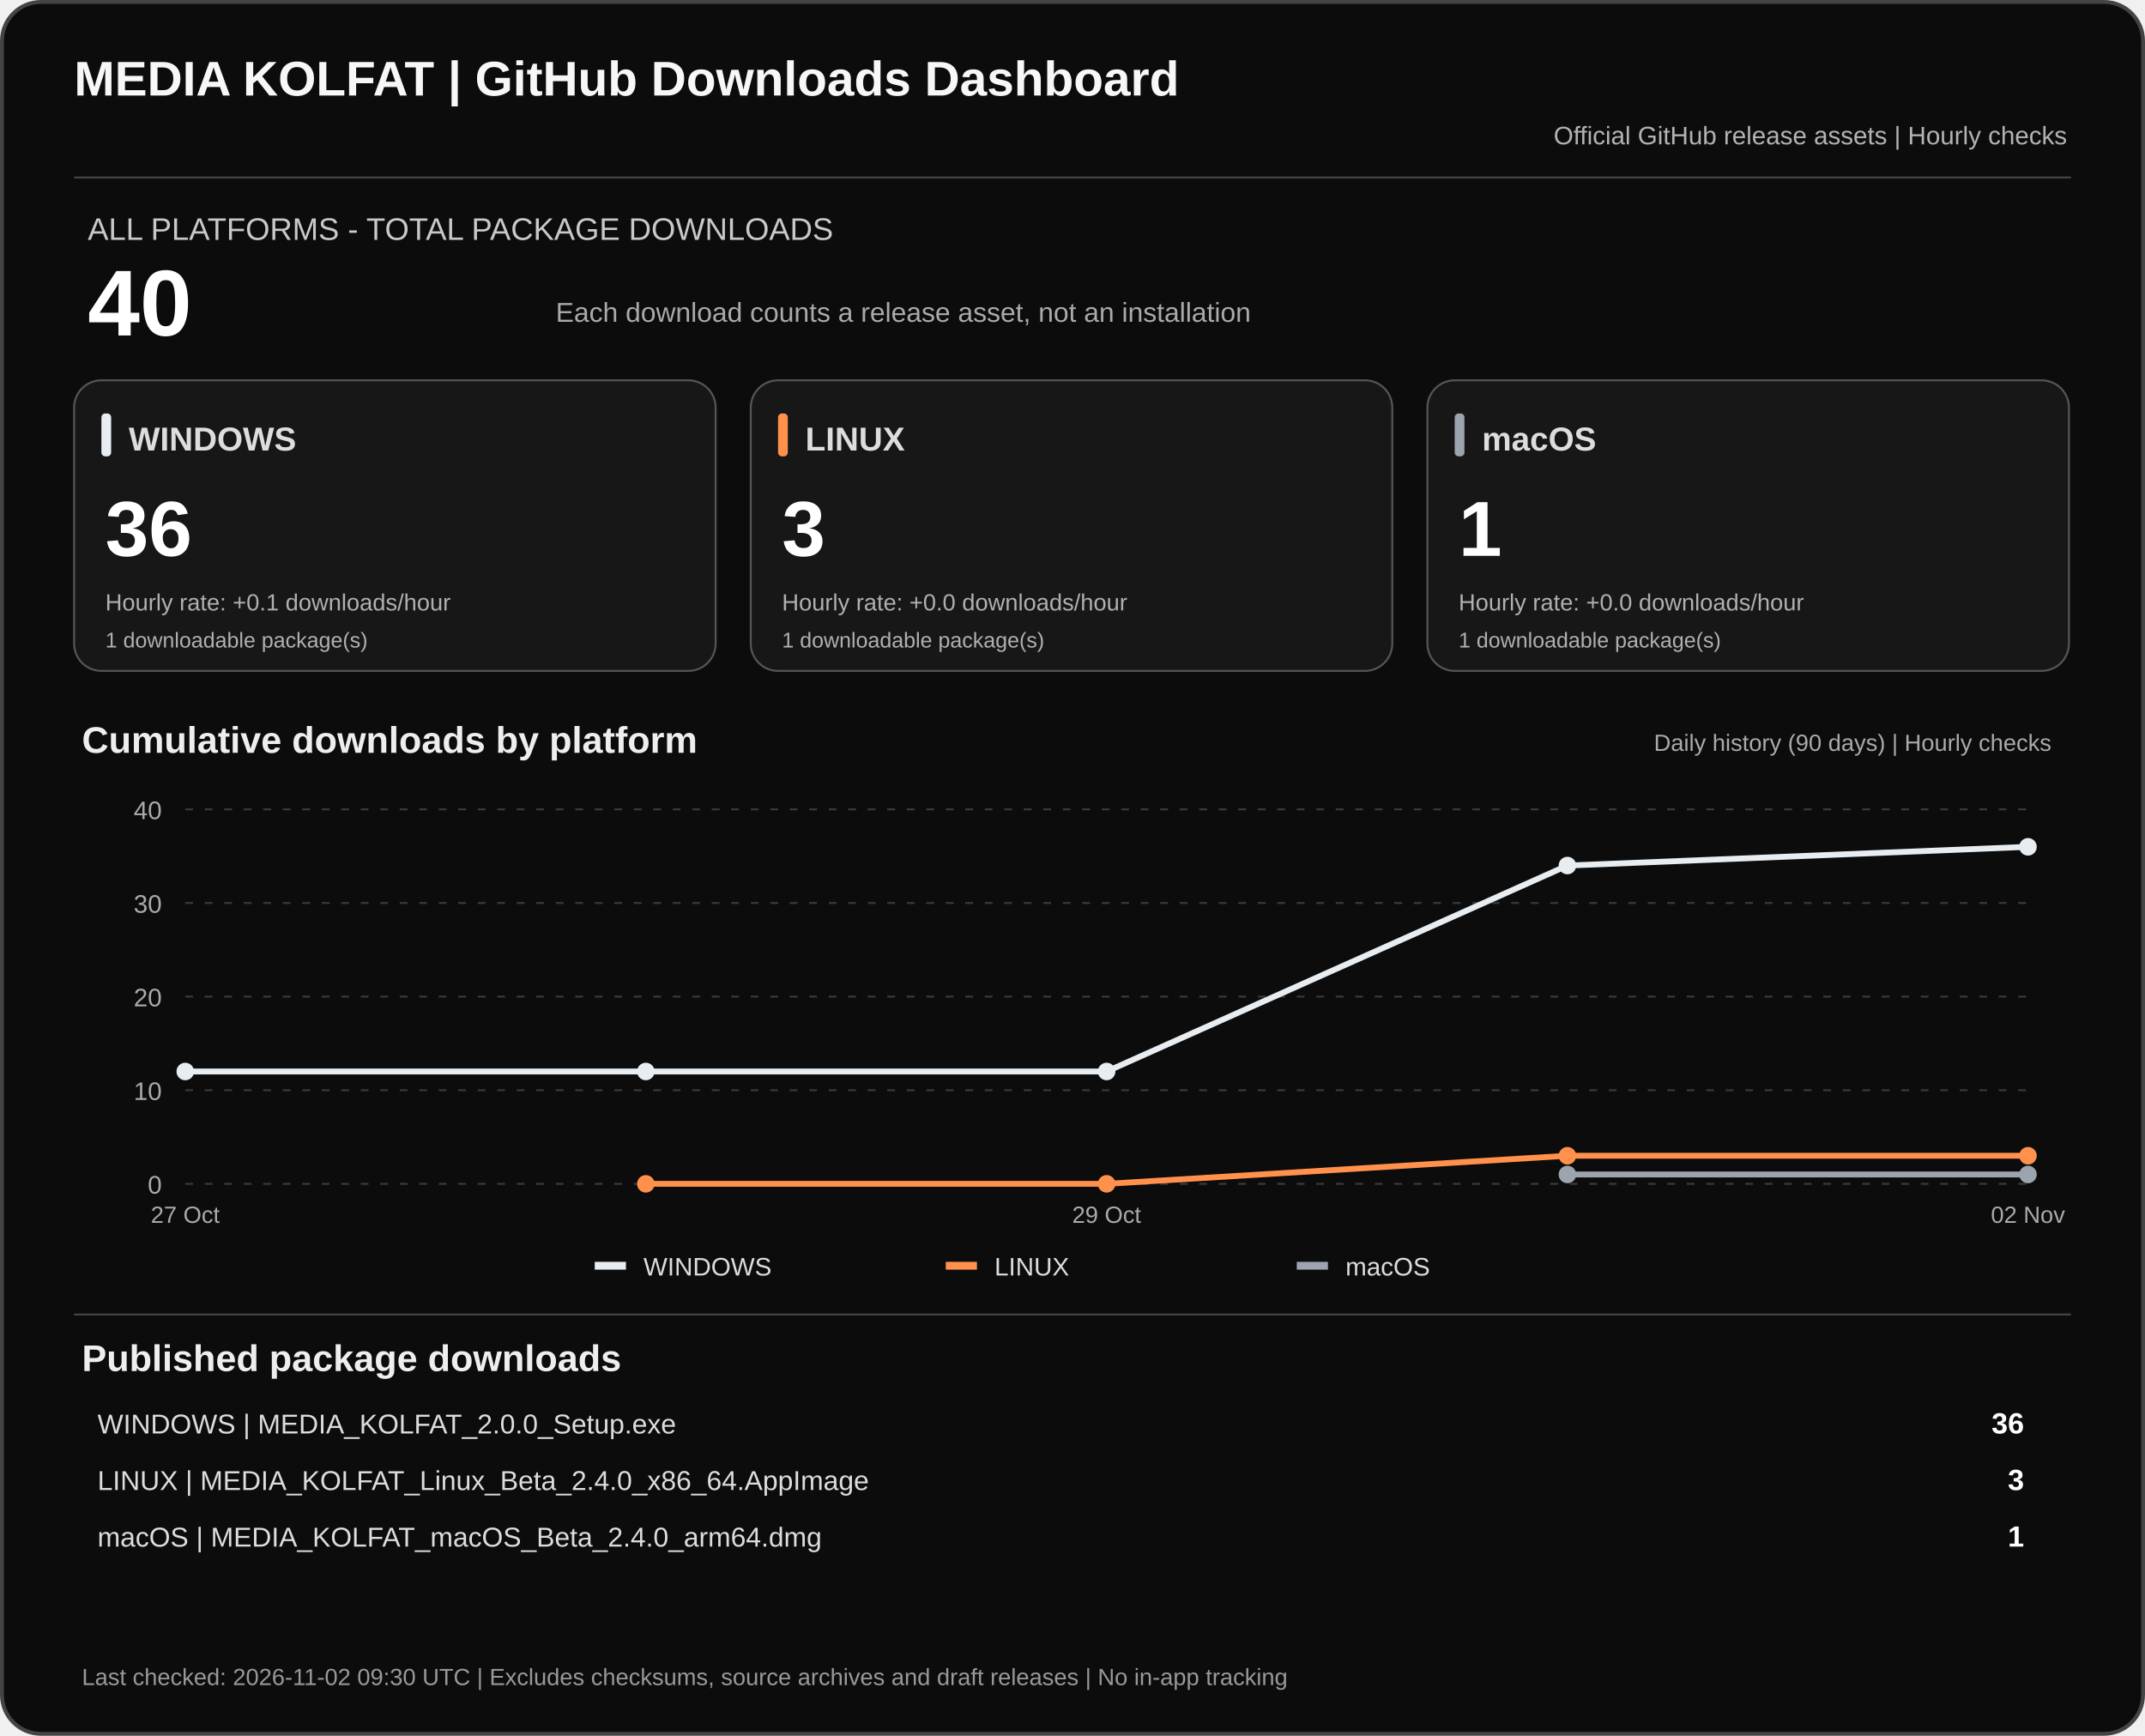
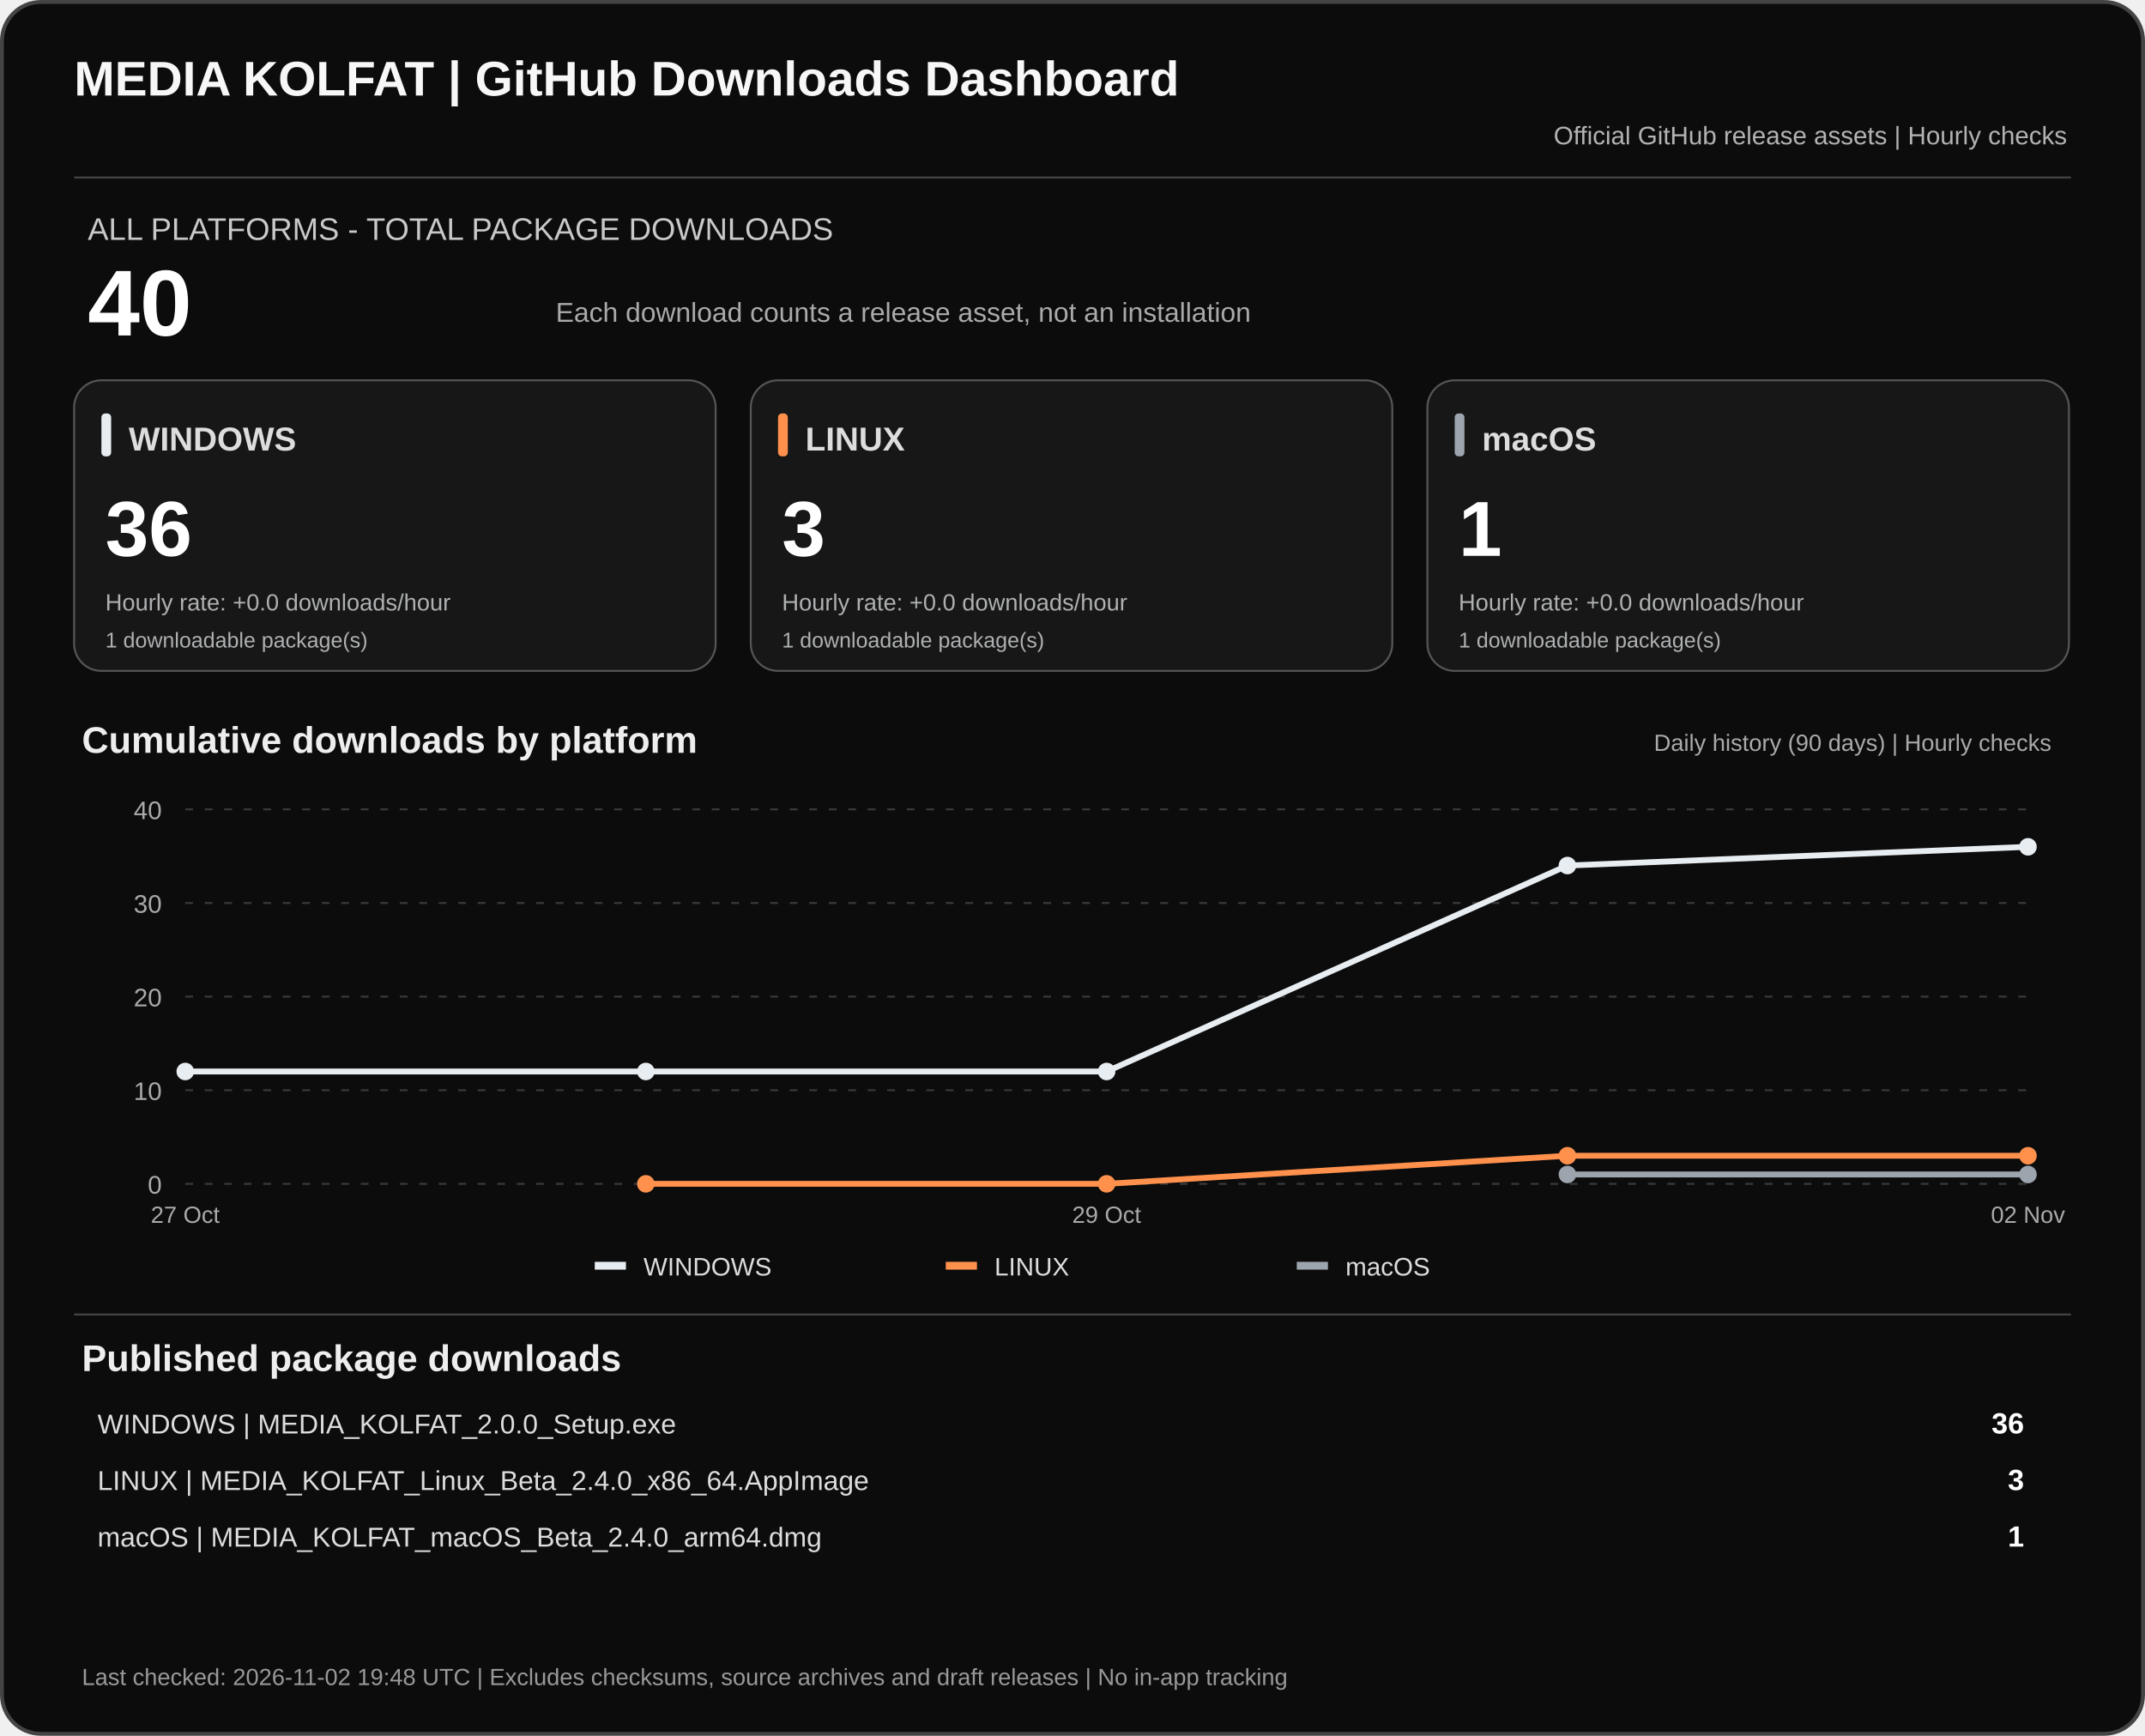
<svg xmlns="http://www.w3.org/2000/svg" width="1100" height="890" viewBox="0 0 1100 890" role="img" aria-labelledby="dashTitle dashDesc">
  <rect x="1" y="1" width="1098" height="888" rx="20" fill="#0c0c0c" stroke="#444" stroke-width="2" />
  <text x="38" y="49" fill="#f7f7f7" font-family="Arial,sans-serif" font-size="25" font-weight="700">MEDIA KOLFAT | GitHub Downloads Dashboard</text>
  <text x="1060" y="74" fill="#b3b3b3" text-anchor="end" font-family="Arial,sans-serif" font-size="13">Official GitHub release assets | Hourly checks</text>
  <path d="M38 91H1062" stroke="#444" />
  <text x="45" y="123" fill="#c9c9c9" font-family="Arial,sans-serif" font-size="16">ALL PLATFORMS - TOTAL PACKAGE DOWNLOADS</text>
  <text x="45" y="172" fill="#fff" font-family="Arial,sans-serif" font-size="48" font-weight="700">40</text>
  <text x="285" y="165" fill="#aaa" font-family="Arial,sans-serif" font-size="14">Each download counts a release asset, not an installation</text>
  <rect x="38" y="195" width="329" height="149" rx="14" fill="#171717" stroke="#555" />
  <rect x="52" y="212" width="5" height="22" rx="2" fill="#e8edf1" />
  <text x="66" y="231" fill="#ddd" font-family="Arial,sans-serif" font-size="17" font-weight="700">WINDOWS</text>
  <text x="54" y="285" fill="#fff" font-family="Arial,sans-serif" font-size="40" font-weight="700">36</text>
-   <text x="54" y="313" fill="#aeb0b2" font-family="Arial,sans-serif" font-size="12">Hourly rate: +0.1 downloads/hour</text>
+   <text x="54" y="313" fill="#aeb0b2" font-family="Arial,sans-serif" font-size="12">Hourly rate: +0.0 downloads/hour</text>
  <text x="54" y="332" fill="#aeb0b2" font-family="Arial,sans-serif" font-size="11">1 downloadable package(s)</text>
  <rect x="385" y="195" width="329" height="149" rx="14" fill="#171717" stroke="#555" />
  <rect x="399" y="212" width="5" height="22" rx="2" fill="#ff914d" />
  <text x="413" y="231" fill="#ddd" font-family="Arial,sans-serif" font-size="17" font-weight="700">LINUX</text>
  <text x="401" y="285" fill="#fff" font-family="Arial,sans-serif" font-size="40" font-weight="700">3</text>
  <text x="401" y="313" fill="#aeb0b2" font-family="Arial,sans-serif" font-size="12">Hourly rate: +0.0 downloads/hour</text>
  <text x="401" y="332" fill="#aeb0b2" font-family="Arial,sans-serif" font-size="11">1 downloadable package(s)</text>
  <rect x="732" y="195" width="329" height="149" rx="14" fill="#171717" stroke="#555" />
  <rect x="746" y="212" width="5" height="22" rx="2" fill="#9ca4ad" />
  <text x="760" y="231" fill="#ddd" font-family="Arial,sans-serif" font-size="17" font-weight="700">macOS</text>
  <text x="748" y="285" fill="#fff" font-family="Arial,sans-serif" font-size="40" font-weight="700">1</text>
  <text x="748" y="313" fill="#aeb0b2" font-family="Arial,sans-serif" font-size="12">Hourly rate: +0.0 downloads/hour</text>
  <text x="748" y="332" fill="#aeb0b2" font-family="Arial,sans-serif" font-size="11">1 downloadable package(s)</text>
  <text x="42" y="386" fill="#eee" font-family="Arial,sans-serif" font-size="19" font-weight="700">Cumulative downloads by platform</text>
  <text x="1052" y="385" fill="#aaa" text-anchor="end" font-family="Arial,sans-serif" font-size="12">Daily history (90 days) | Hourly checks</text>
  <path d="M95 607.0H1040" stroke="#383838" stroke-dasharray="4 6" />
  <text x="83" y="612.0" text-anchor="end" fill="#aaa" font-family="Arial,sans-serif" font-size="13">0</text>
  <path d="M95 559.0H1040" stroke="#383838" stroke-dasharray="4 6" />
  <text x="83" y="564.0" text-anchor="end" fill="#aaa" font-family="Arial,sans-serif" font-size="13">10</text>
  <path d="M95 511.0H1040" stroke="#383838" stroke-dasharray="4 6" />
  <text x="83" y="516.0" text-anchor="end" fill="#aaa" font-family="Arial,sans-serif" font-size="13">20</text>
  <path d="M95 463.0H1040" stroke="#383838" stroke-dasharray="4 6" />
  <text x="83" y="468.0" text-anchor="end" fill="#aaa" font-family="Arial,sans-serif" font-size="13">30</text>
  <path d="M95 415.0H1040" stroke="#383838" stroke-dasharray="4 6" />
  <text x="83" y="420.0" text-anchor="end" fill="#aaa" font-family="Arial,sans-serif" font-size="13">40</text>
  <polyline points="95.0,549.4 331.2,549.4 567.5,549.4 803.8,443.8 1040.0,434.2" fill="none" stroke="#e8edf1" stroke-width="3" stroke-linejoin="round" />
  <circle cx="95.0" cy="549.4" r="4.5" fill="#e8edf1" />
  <circle cx="331.2" cy="549.4" r="4.5" fill="#e8edf1" />
  <circle cx="567.5" cy="549.4" r="4.5" fill="#e8edf1" />
  <circle cx="803.8" cy="443.8" r="4.5" fill="#e8edf1" />
  <circle cx="1040.0" cy="434.2" r="4.5" fill="#e8edf1" />
  <polyline points="331.2,607.0 567.5,607.0 803.8,592.6 1040.0,592.6" fill="none" stroke="#ff914d" stroke-width="3" stroke-linejoin="round" />
  <circle cx="331.2" cy="607.0" r="4.5" fill="#ff914d" />
  <circle cx="567.5" cy="607.0" r="4.5" fill="#ff914d" />
  <circle cx="803.8" cy="592.6" r="4.5" fill="#ff914d" />
  <circle cx="1040.0" cy="592.6" r="4.5" fill="#ff914d" />
  <polyline points="803.8,602.2 1040.0,602.2" fill="none" stroke="#9ca4ad" stroke-width="3" stroke-linejoin="round" />
  <circle cx="803.8" cy="602.2" r="4.5" fill="#9ca4ad" />
  <circle cx="1040.0" cy="602.2" r="4.5" fill="#9ca4ad" />
  <text x="95.0" y="627" text-anchor="middle" fill="#aaa" font-family="Arial,sans-serif" font-size="12">27 Oct</text>
  <text x="567.5" y="627" text-anchor="middle" fill="#aaa" font-family="Arial,sans-serif" font-size="12">29 Oct</text>
  <text x="1040.0" y="627" text-anchor="middle" fill="#aaa" font-family="Arial,sans-serif" font-size="12">02 Nov</text>
  <rect x="305" y="647" width="16" height="4" fill="#e8edf1" />
  <text x="330" y="654" fill="#ddd" font-family="Arial,sans-serif" font-size="13">WINDOWS</text>
  <rect x="485" y="647" width="16" height="4" fill="#ff914d" />
  <text x="510" y="654" fill="#ddd" font-family="Arial,sans-serif" font-size="13">LINUX</text>
  <rect x="665" y="647" width="16" height="4" fill="#9ca4ad" />
  <text x="690" y="654" fill="#ddd" font-family="Arial,sans-serif" font-size="13">macOS</text>
  <path d="M38 674H1062" stroke="#444" />
  <text x="42" y="703" fill="#eee" font-family="Arial,sans-serif" font-size="19" font-weight="700">Published package downloads</text>
  <text x="50" y="735" fill="#ddd" font-family="Arial,sans-serif" font-size="14">WINDOWS  |  MEDIA_KOLFAT_2.0.0_Setup.exe</text>
  <text x="1038" y="735" fill="#fff" text-anchor="end" font-family="Arial,sans-serif" font-size="15" font-weight="700">36</text>
  <text x="50" y="764" fill="#ddd" font-family="Arial,sans-serif" font-size="14">LINUX  |  MEDIA_KOLFAT_Linux_Beta_2.4.0_x86_64.AppImage</text>
  <text x="1038" y="764" fill="#fff" text-anchor="end" font-family="Arial,sans-serif" font-size="15" font-weight="700">3</text>
  <text x="50" y="793" fill="#ddd" font-family="Arial,sans-serif" font-size="14">macOS  |  MEDIA_KOLFAT_macOS_Beta_2.4.0_arm64.dmg</text>
  <text x="1038" y="793" fill="#fff" text-anchor="end" font-family="Arial,sans-serif" font-size="15" font-weight="700">1</text>
-   <text x="42" y="864" fill="#999" font-family="Arial,sans-serif" font-size="12">Last checked: 2026-11-02 09:30 UTC  |  Excludes checksums, source archives and draft releases  |  No in-app tracking</text>
+   <text x="42" y="864" fill="#999" font-family="Arial,sans-serif" font-size="12">Last checked: 2026-11-02 19:48 UTC  |  Excludes checksums, source archives and draft releases  |  No in-app tracking</text>
</svg>
